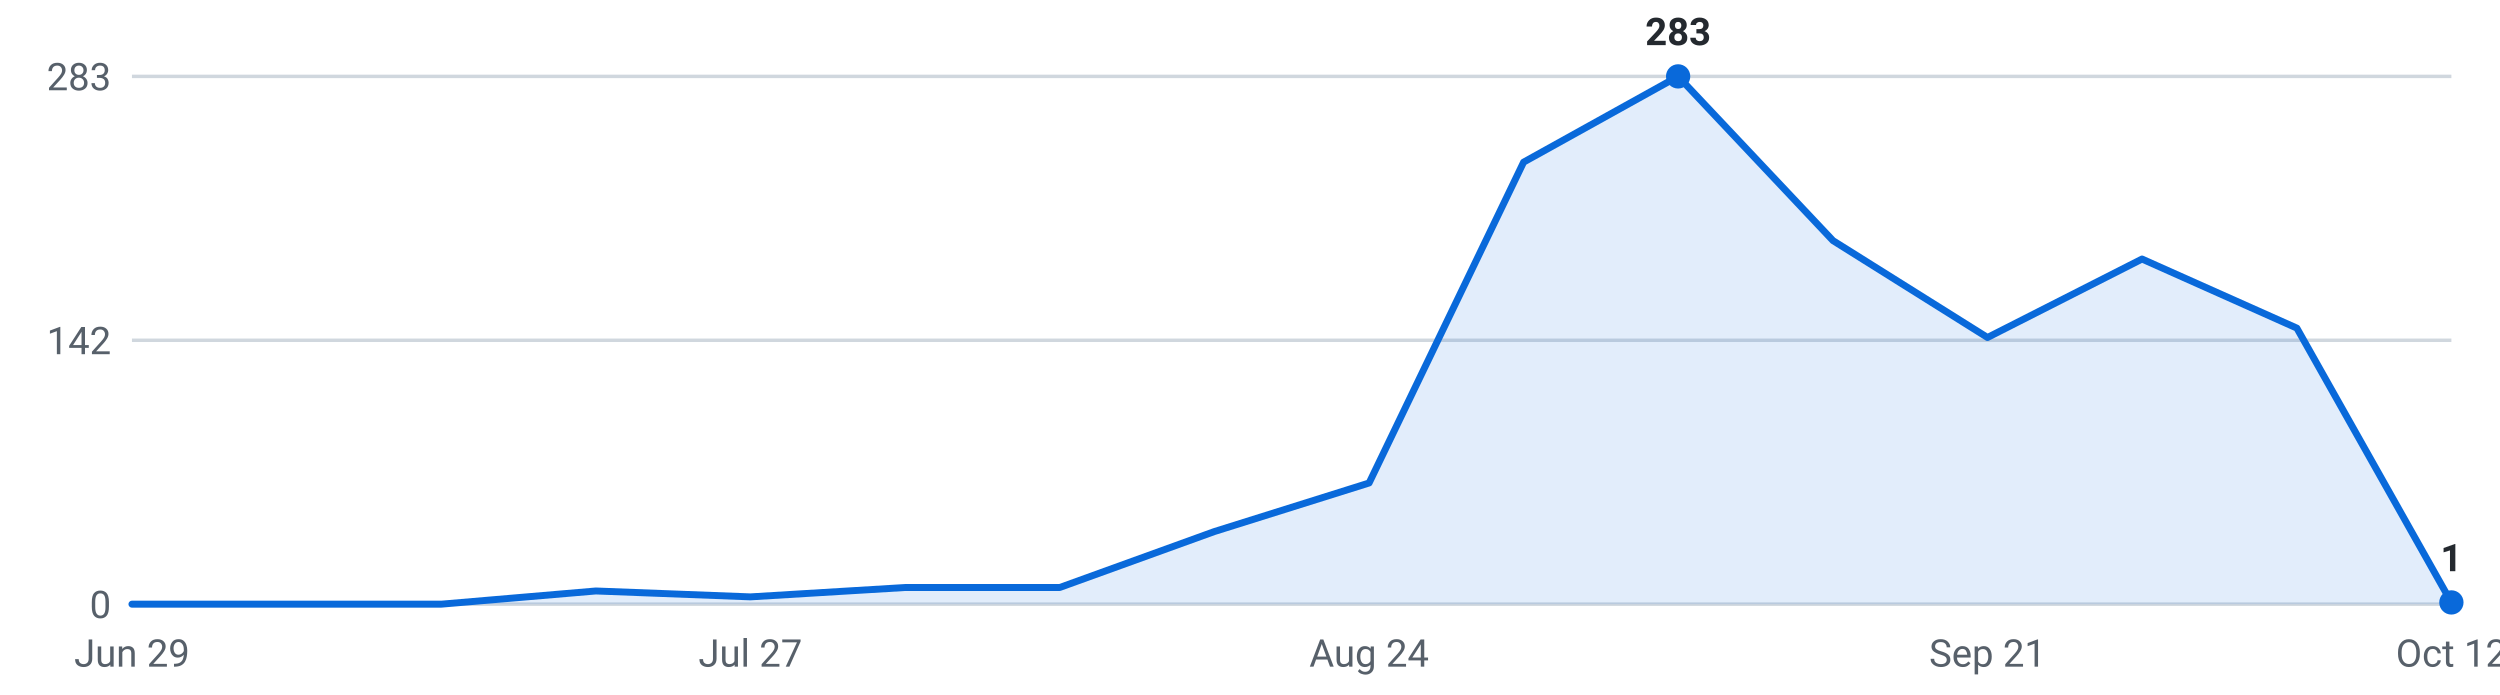
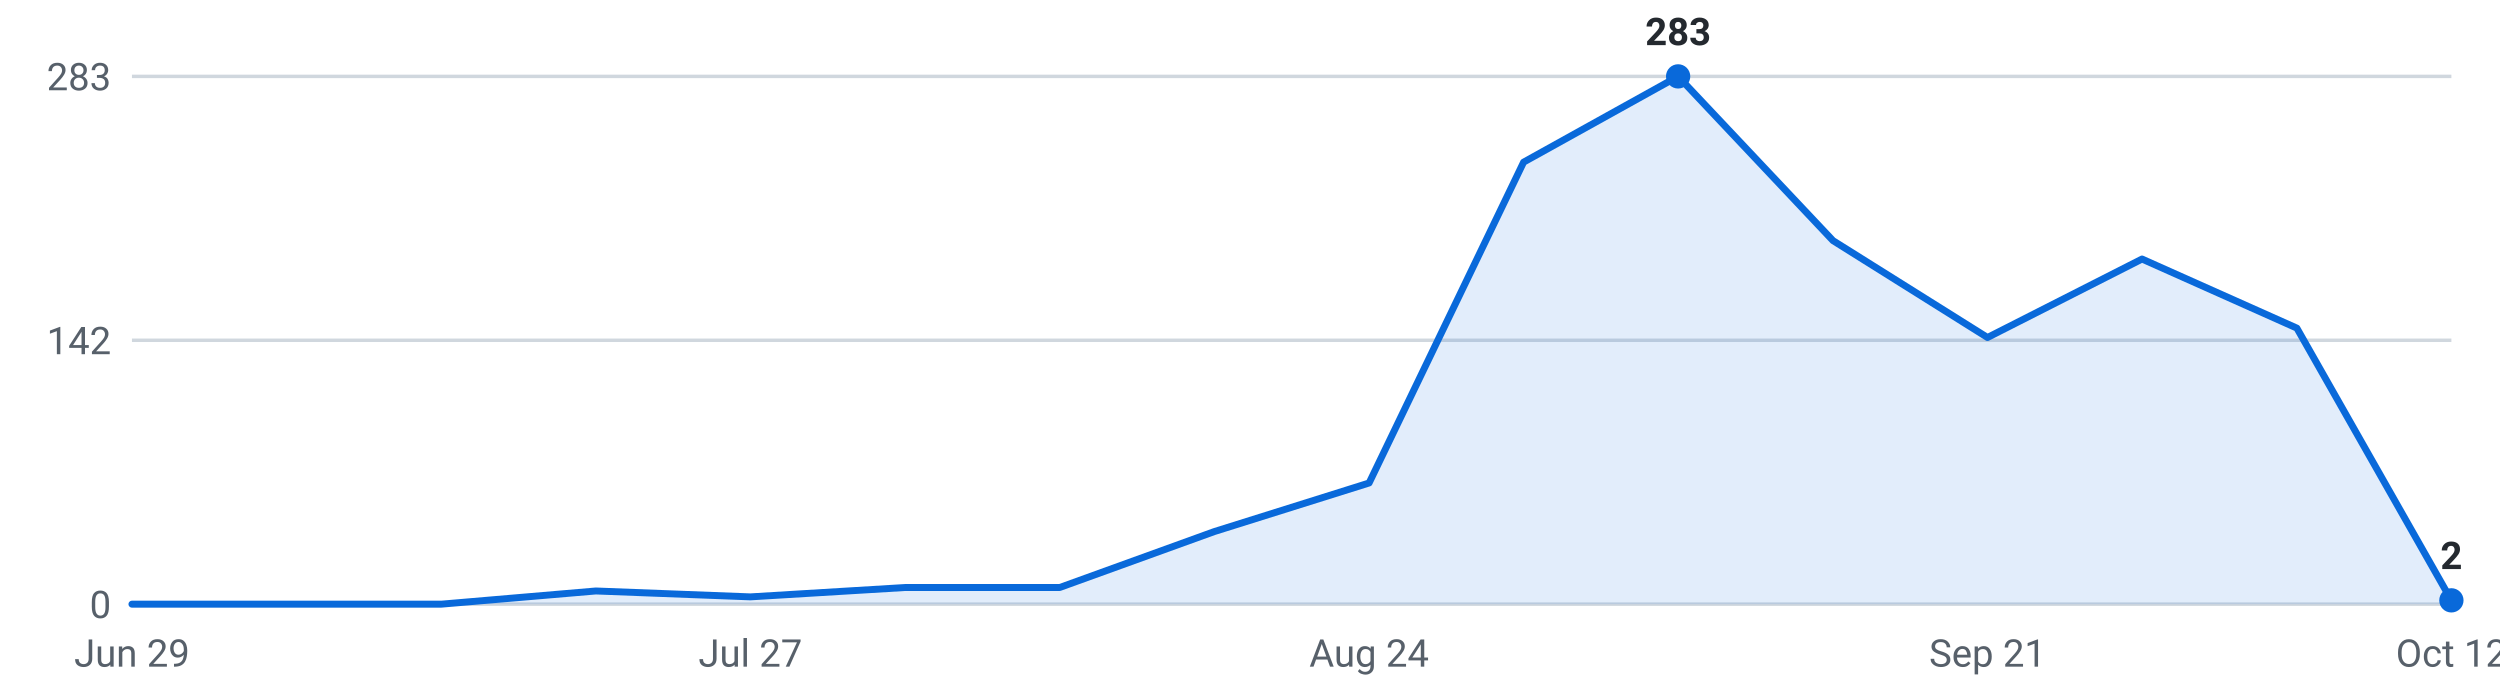
<svg xmlns="http://www.w3.org/2000/svg" viewBox="0 0 720 200" width="720" height="200" role="img" aria-label="Internships posted per week, last 16 weeks">
  <g font-family="-apple-system,Segoe UI,Roboto,sans-serif" font-size="11">
    <line x1="38" y1="174.0" x2="706" y2="174.0" stroke="#d0d7de" stroke-width="1" />
    <text x="32" y="178.0" text-anchor="end" fill="#57606a">0</text>
    <line x1="38" y1="98.0" x2="706" y2="98.0" stroke="#d0d7de" stroke-width="1" />
    <text x="32" y="102.0" text-anchor="end" fill="#57606a">142</text>
    <line x1="38" y1="22.0" x2="706" y2="22.0" stroke="#d0d7de" stroke-width="1" />
    <text x="32" y="26.0" text-anchor="end" fill="#57606a">283</text>
-     <path d="M38.0,174 L38.0,174.0 L82.5,174.0 L127.1,174.0 L171.6,170.2 L216.1,171.9 L260.7,169.2 L305.2,169.2 L349.7,153.1 L394.3,139.1 L438.8,46.7 L483.3,22.0 L527.9,69.3 L572.4,97.2 L616.9,74.6 L661.5,94.5 L706.0,173.5 L706.0,174 Z" fill="#0969da" fill-opacity="0.12" />
-     <polyline points="38.0,174.0 82.5,174.0 127.1,174.0 171.6,170.2 216.1,171.9 260.7,169.2 305.2,169.2 349.7,153.1 394.3,139.1 438.8,46.7 483.3,22.0 527.9,69.3 572.4,97.2 616.9,74.6 661.5,94.5 706.0,173.5" fill="none" stroke="#0969da" stroke-width="2" stroke-linejoin="round" stroke-linecap="round" />
+     <path d="M38.0,174 L38.0,174.0 L82.5,174.0 L127.1,174.0 L171.6,170.2 L216.1,171.9 L260.7,169.2 L305.2,169.2 L349.7,153.1 L394.3,139.1 L438.8,46.7 L483.3,22.0 L527.9,69.3 L572.4,97.2 L616.9,74.6 L661.5,94.5 L706.0,172.9 L706.0,174 Z" fill="#0969da" fill-opacity="0.12" />
+     <polyline points="38.0,174.0 82.5,174.0 127.1,174.0 171.6,170.2 216.1,171.9 260.7,169.2 305.2,169.2 349.7,153.1 394.3,139.1 438.8,46.7 483.3,22.0 527.9,69.3 572.4,97.2 616.9,74.6 661.5,94.5 706.0,172.9" fill="none" stroke="#0969da" stroke-width="2" stroke-linejoin="round" stroke-linecap="round" />
    <circle cx="483.3" cy="22.0" r="3.5" fill="#0969da" />
    <text x="483.3" y="13.0" text-anchor="middle" fill="#24292f" font-weight="600">283</text>
-     <circle cx="706.0" cy="173.5" r="3.5" fill="#0969da" />
-     <text x="706.0" y="164.5" text-anchor="middle" fill="#24292f" font-weight="600">1</text>
+     <circle cx="706.0" cy="172.9" r="3.5" fill="#0969da" />
+     <text x="706.0" y="163.9" text-anchor="middle" fill="#24292f" font-weight="600">2</text>
    <text x="38.0" y="192" text-anchor="middle" fill="#57606a">Jun 29</text>
    <text x="216.1" y="192" text-anchor="middle" fill="#57606a">Jul 27</text>
    <text x="394.3" y="192" text-anchor="middle" fill="#57606a">Aug 24</text>
    <text x="572.4" y="192" text-anchor="middle" fill="#57606a">Sep 21</text>
    <text x="706.0" y="192" text-anchor="middle" fill="#57606a">Oct 12</text>
  </g>
</svg>
